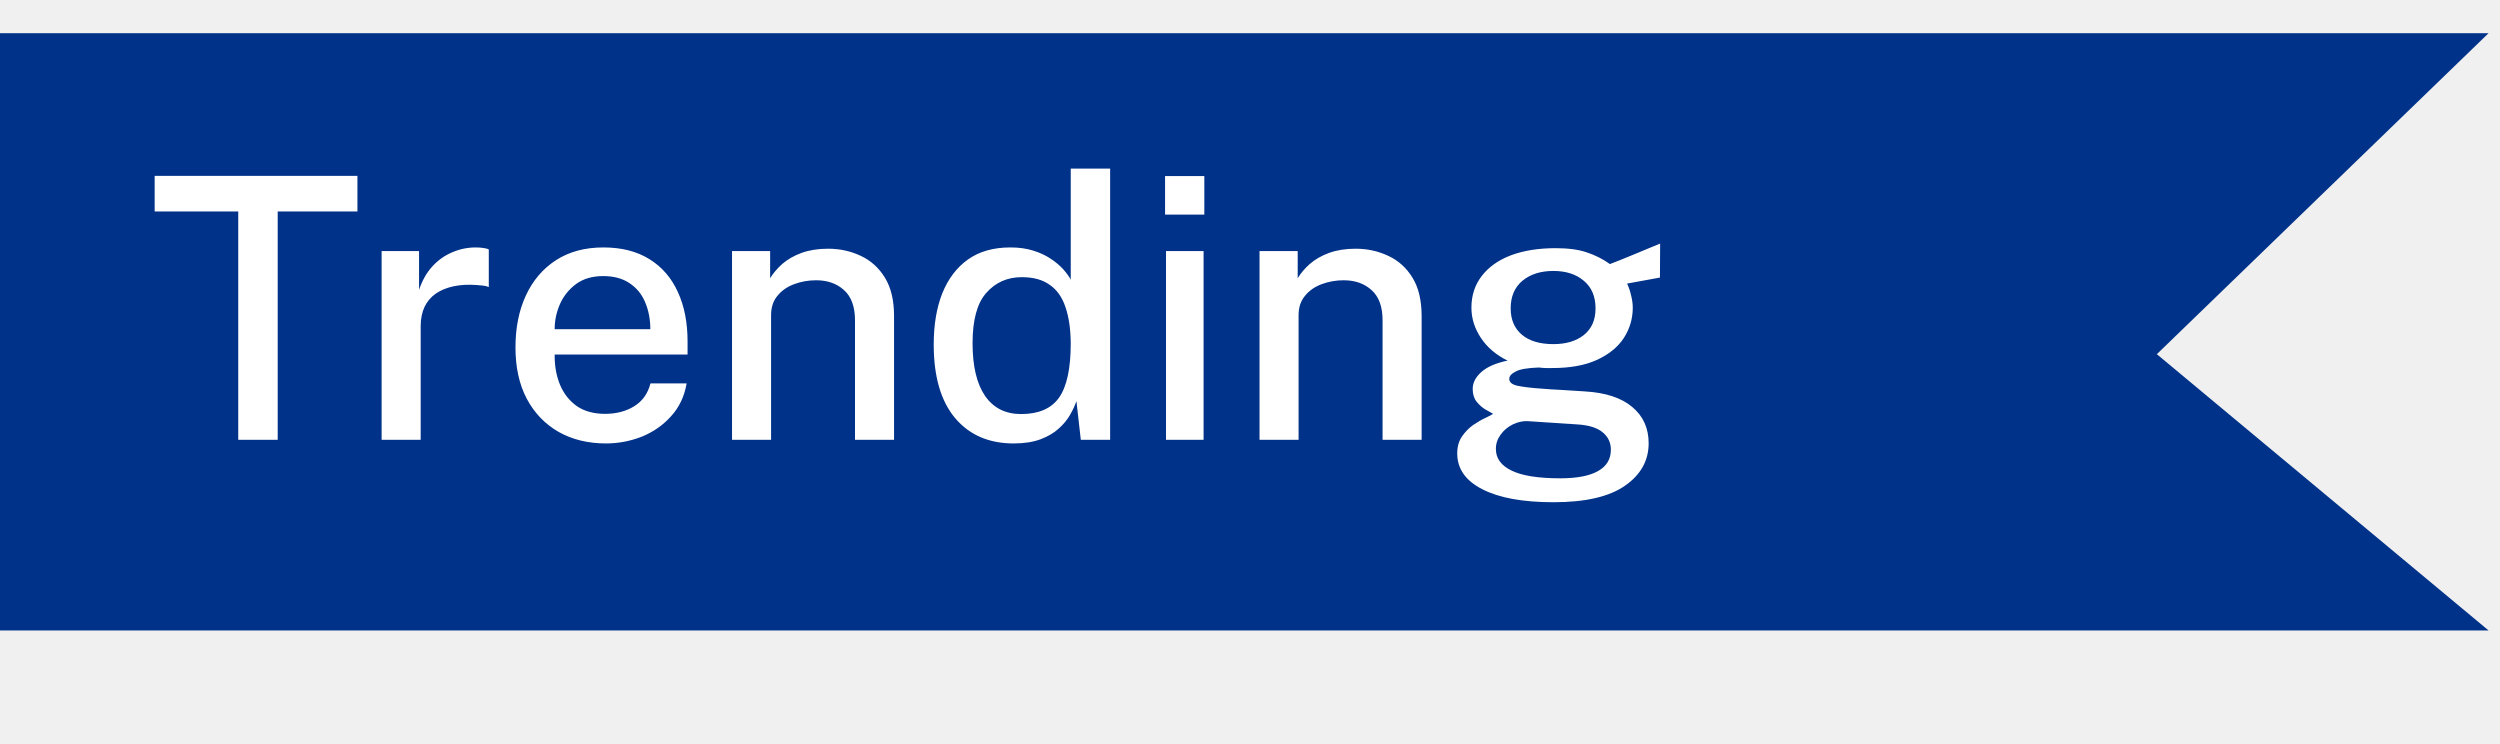
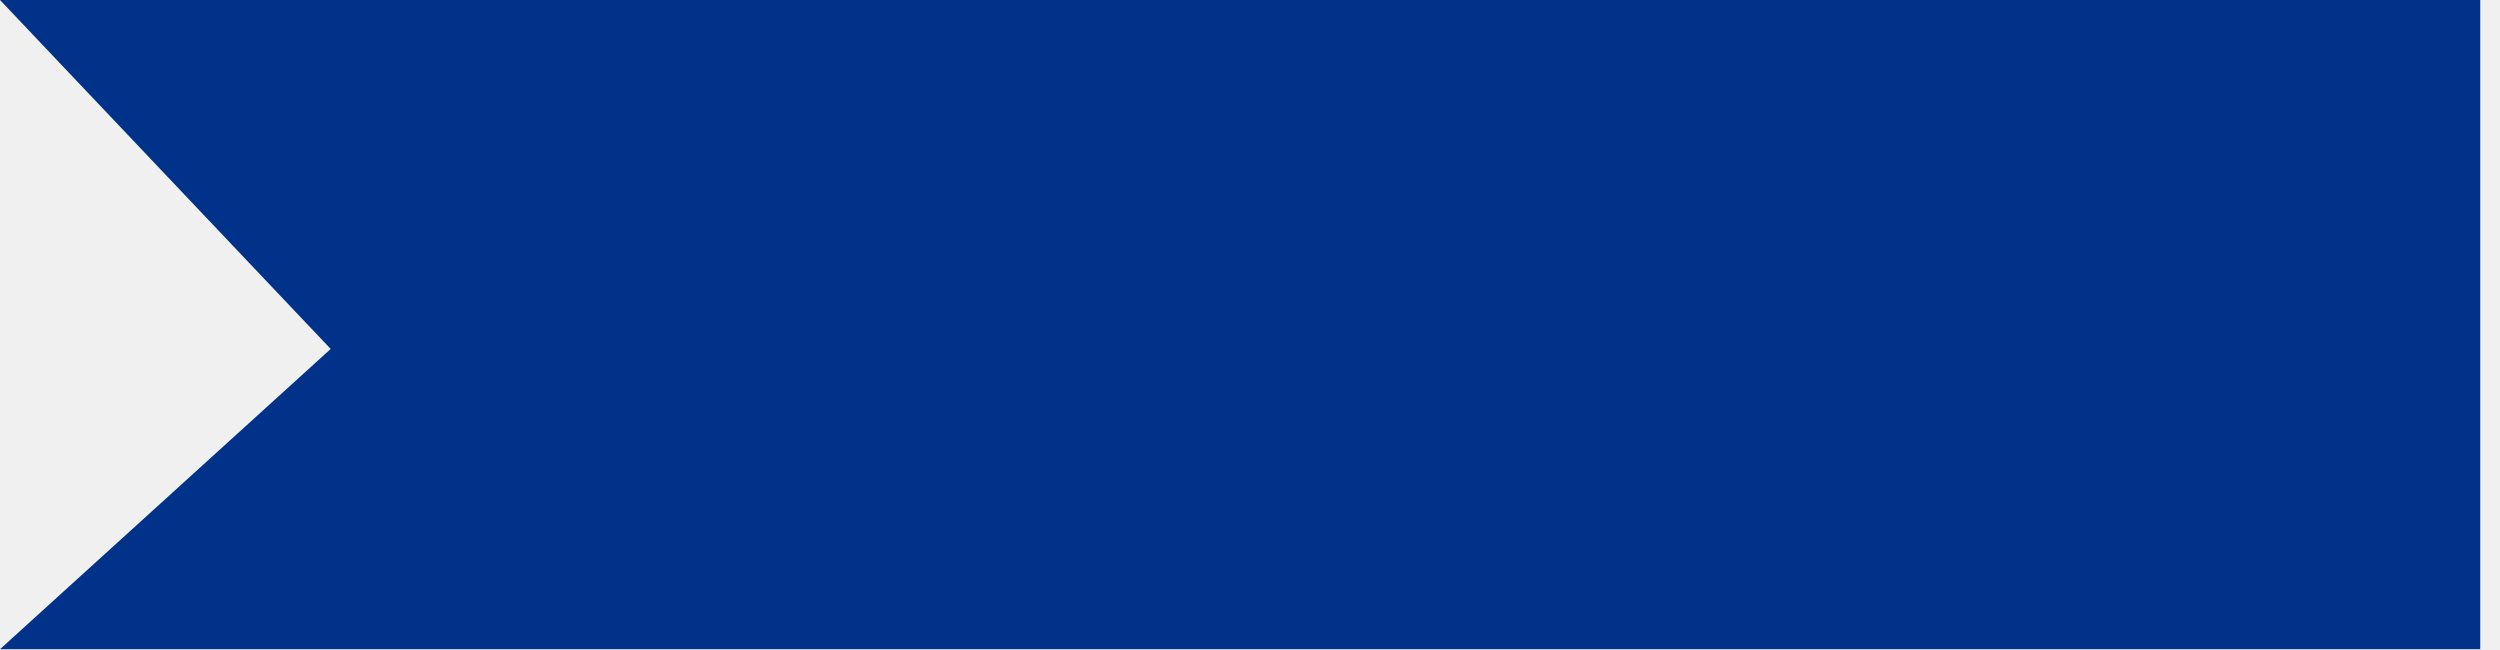
- <svg xmlns="http://www.w3.org/2000/svg" width="37" height="11" viewBox="0 0 37 11" fill="none">
-   <path d="M0 0.491H36.831L31.921 5.242L36.831 9.331H0V0.491Z" fill="#003289" />
-   <path d="M3.526 6.509V3.13H2.289V2.603H5.29V3.13H4.11V6.509H3.526ZM5.648 6.509V3.716H6.202V4.289C6.249 4.152 6.313 4.037 6.396 3.946C6.481 3.852 6.579 3.782 6.691 3.735C6.802 3.686 6.92 3.662 7.044 3.662C7.082 3.662 7.118 3.665 7.152 3.67C7.187 3.674 7.214 3.681 7.234 3.692V4.248C7.21 4.237 7.179 4.23 7.142 4.226C7.106 4.223 7.074 4.22 7.047 4.218C6.925 4.209 6.813 4.216 6.712 4.237C6.611 4.259 6.524 4.295 6.45 4.345C6.378 4.396 6.322 4.461 6.283 4.542C6.245 4.624 6.226 4.719 6.226 4.829V6.509H5.648ZM8.968 6.563C8.704 6.563 8.47 6.506 8.269 6.393C8.067 6.277 7.909 6.114 7.796 5.901C7.684 5.689 7.629 5.436 7.629 5.142C7.629 4.852 7.68 4.596 7.782 4.375C7.885 4.152 8.034 3.977 8.228 3.851C8.423 3.725 8.657 3.662 8.93 3.662C9.199 3.662 9.426 3.72 9.611 3.835C9.797 3.95 9.937 4.112 10.032 4.321C10.128 4.528 10.176 4.773 10.176 5.056V5.247H8.209C8.207 5.415 8.234 5.565 8.29 5.699C8.346 5.83 8.429 5.934 8.539 6.012C8.65 6.087 8.789 6.125 8.955 6.125C9.122 6.125 9.266 6.087 9.387 6.012C9.509 5.936 9.589 5.824 9.627 5.674H10.162C10.13 5.865 10.053 6.027 9.932 6.16C9.812 6.294 9.667 6.394 9.498 6.463C9.328 6.529 9.152 6.563 8.968 6.563ZM8.209 4.872H9.625C9.625 4.726 9.599 4.594 9.549 4.475C9.499 4.354 9.421 4.26 9.317 4.191C9.214 4.121 9.084 4.086 8.928 4.086C8.767 4.086 8.634 4.125 8.528 4.202C8.422 4.28 8.342 4.379 8.288 4.499C8.235 4.62 8.209 4.744 8.209 4.872ZM10.834 6.509V3.716H11.398V4.118C11.443 4.043 11.504 3.972 11.579 3.905C11.657 3.838 11.751 3.784 11.863 3.743C11.976 3.702 12.107 3.681 12.254 3.681C12.429 3.681 12.59 3.716 12.738 3.786C12.887 3.855 13.007 3.963 13.097 4.11C13.187 4.256 13.232 4.445 13.232 4.678V6.509H12.654V4.74C12.654 4.54 12.6 4.391 12.492 4.294C12.386 4.197 12.248 4.148 12.079 4.148C11.965 4.148 11.857 4.167 11.755 4.205C11.652 4.243 11.569 4.3 11.506 4.378C11.443 4.453 11.412 4.549 11.412 4.664V6.509H10.834ZM15.002 6.563C14.636 6.563 14.347 6.438 14.135 6.187C13.924 5.935 13.819 5.572 13.819 5.099C13.819 4.809 13.861 4.557 13.945 4.343C14.032 4.127 14.159 3.959 14.326 3.84C14.494 3.721 14.703 3.662 14.953 3.662C15.077 3.662 15.189 3.677 15.288 3.708C15.387 3.738 15.473 3.778 15.547 3.827C15.621 3.875 15.683 3.928 15.734 3.983C15.784 4.039 15.822 4.091 15.847 4.14V2.495H16.43V6.509H15.996L15.931 5.936C15.911 5.997 15.88 6.064 15.839 6.136C15.799 6.208 15.743 6.277 15.671 6.341C15.601 6.406 15.511 6.459 15.401 6.501C15.291 6.542 15.158 6.563 15.002 6.563ZM15.112 6.128C15.372 6.128 15.559 6.047 15.674 5.885C15.789 5.721 15.847 5.453 15.847 5.08C15.845 4.869 15.819 4.691 15.769 4.545C15.72 4.399 15.643 4.289 15.536 4.216C15.432 4.14 15.294 4.102 15.123 4.102C14.909 4.102 14.733 4.18 14.597 4.335C14.461 4.488 14.394 4.736 14.394 5.08C14.394 5.418 14.455 5.678 14.578 5.858C14.702 6.038 14.88 6.128 15.112 6.128ZM17.257 6.509V3.716H17.813V6.509H17.257ZM17.243 3.176V2.606H17.824V3.176H17.243ZM18.641 6.509V3.716H19.206V4.118C19.251 4.043 19.311 3.972 19.387 3.905C19.464 3.838 19.559 3.784 19.67 3.743C19.784 3.702 19.914 3.681 20.062 3.681C20.237 3.681 20.398 3.716 20.545 3.786C20.695 3.855 20.815 3.963 20.905 4.11C20.995 4.256 21.04 4.445 21.04 4.678V6.509H20.462V4.74C20.462 4.54 20.408 4.391 20.3 4.294C20.193 4.197 20.056 4.148 19.886 4.148C19.773 4.148 19.665 4.167 19.562 4.205C19.46 4.243 19.377 4.3 19.314 4.378C19.251 4.453 19.219 4.549 19.219 4.664V6.509H18.641ZM22.993 7.433C22.539 7.433 22.188 7.369 21.939 7.241C21.691 7.115 21.567 6.938 21.567 6.711C21.567 6.612 21.59 6.529 21.637 6.46C21.686 6.39 21.742 6.332 21.807 6.287C21.874 6.242 21.935 6.207 21.991 6.182C22.047 6.155 22.083 6.136 22.099 6.125C22.068 6.107 22.029 6.085 21.98 6.058C21.933 6.029 21.891 5.991 21.853 5.944C21.815 5.896 21.796 5.833 21.796 5.755C21.796 5.665 21.839 5.582 21.923 5.507C22.01 5.429 22.139 5.373 22.312 5.337C22.143 5.254 22.011 5.142 21.918 5.002C21.824 4.861 21.777 4.712 21.777 4.553C21.777 4.371 21.829 4.215 21.931 4.083C22.034 3.95 22.178 3.848 22.363 3.778C22.551 3.708 22.77 3.673 23.023 3.673C23.208 3.673 23.362 3.693 23.484 3.735C23.609 3.776 23.723 3.834 23.827 3.908C23.862 3.895 23.91 3.876 23.973 3.851C24.038 3.824 24.108 3.795 24.184 3.765C24.26 3.734 24.332 3.704 24.4 3.675C24.47 3.647 24.527 3.623 24.57 3.605L24.567 4.108L24.081 4.197C24.107 4.251 24.126 4.31 24.141 4.375C24.157 4.44 24.165 4.499 24.165 4.553C24.165 4.715 24.121 4.865 24.033 5.002C23.944 5.137 23.812 5.245 23.636 5.326C23.459 5.407 23.239 5.447 22.974 5.447C22.949 5.447 22.916 5.447 22.877 5.447C22.837 5.446 22.804 5.443 22.777 5.439C22.609 5.445 22.494 5.464 22.431 5.499C22.368 5.531 22.337 5.567 22.337 5.607C22.337 5.657 22.377 5.691 22.458 5.709C22.539 5.727 22.672 5.743 22.858 5.755C22.924 5.761 23.009 5.766 23.112 5.771C23.216 5.777 23.331 5.784 23.457 5.793C23.764 5.811 23.997 5.888 24.157 6.023C24.319 6.158 24.4 6.337 24.4 6.56C24.4 6.816 24.284 7.025 24.052 7.187C23.819 7.351 23.466 7.433 22.993 7.433ZM23.093 7.079C23.339 7.079 23.526 7.043 23.652 6.971C23.778 6.9 23.841 6.795 23.841 6.655C23.841 6.55 23.8 6.465 23.719 6.398C23.638 6.331 23.517 6.293 23.355 6.282L22.609 6.233C22.535 6.23 22.462 6.246 22.388 6.282C22.316 6.318 22.256 6.368 22.209 6.433C22.163 6.496 22.139 6.566 22.139 6.644C22.139 6.784 22.217 6.891 22.372 6.965C22.526 7.041 22.767 7.079 23.093 7.079ZM22.99 5.093C23.177 5.093 23.328 5.048 23.441 4.958C23.556 4.867 23.614 4.735 23.614 4.564C23.614 4.388 23.556 4.252 23.441 4.156C23.328 4.059 23.177 4.01 22.99 4.01C22.801 4.01 22.648 4.059 22.531 4.156C22.416 4.253 22.358 4.389 22.358 4.564C22.358 4.73 22.413 4.859 22.523 4.953C22.634 5.047 22.79 5.093 22.99 5.093Z" fill="white" />
+ <svg xmlns="http://www.w3.org/2000/svg" width="50" height="13" viewBox="0 0 50 13" fill="none">
+   <path d="M49.605 0H0L6.614 6.979L0 12.984H49.605V0Z" fill="#003289" />
</svg>
